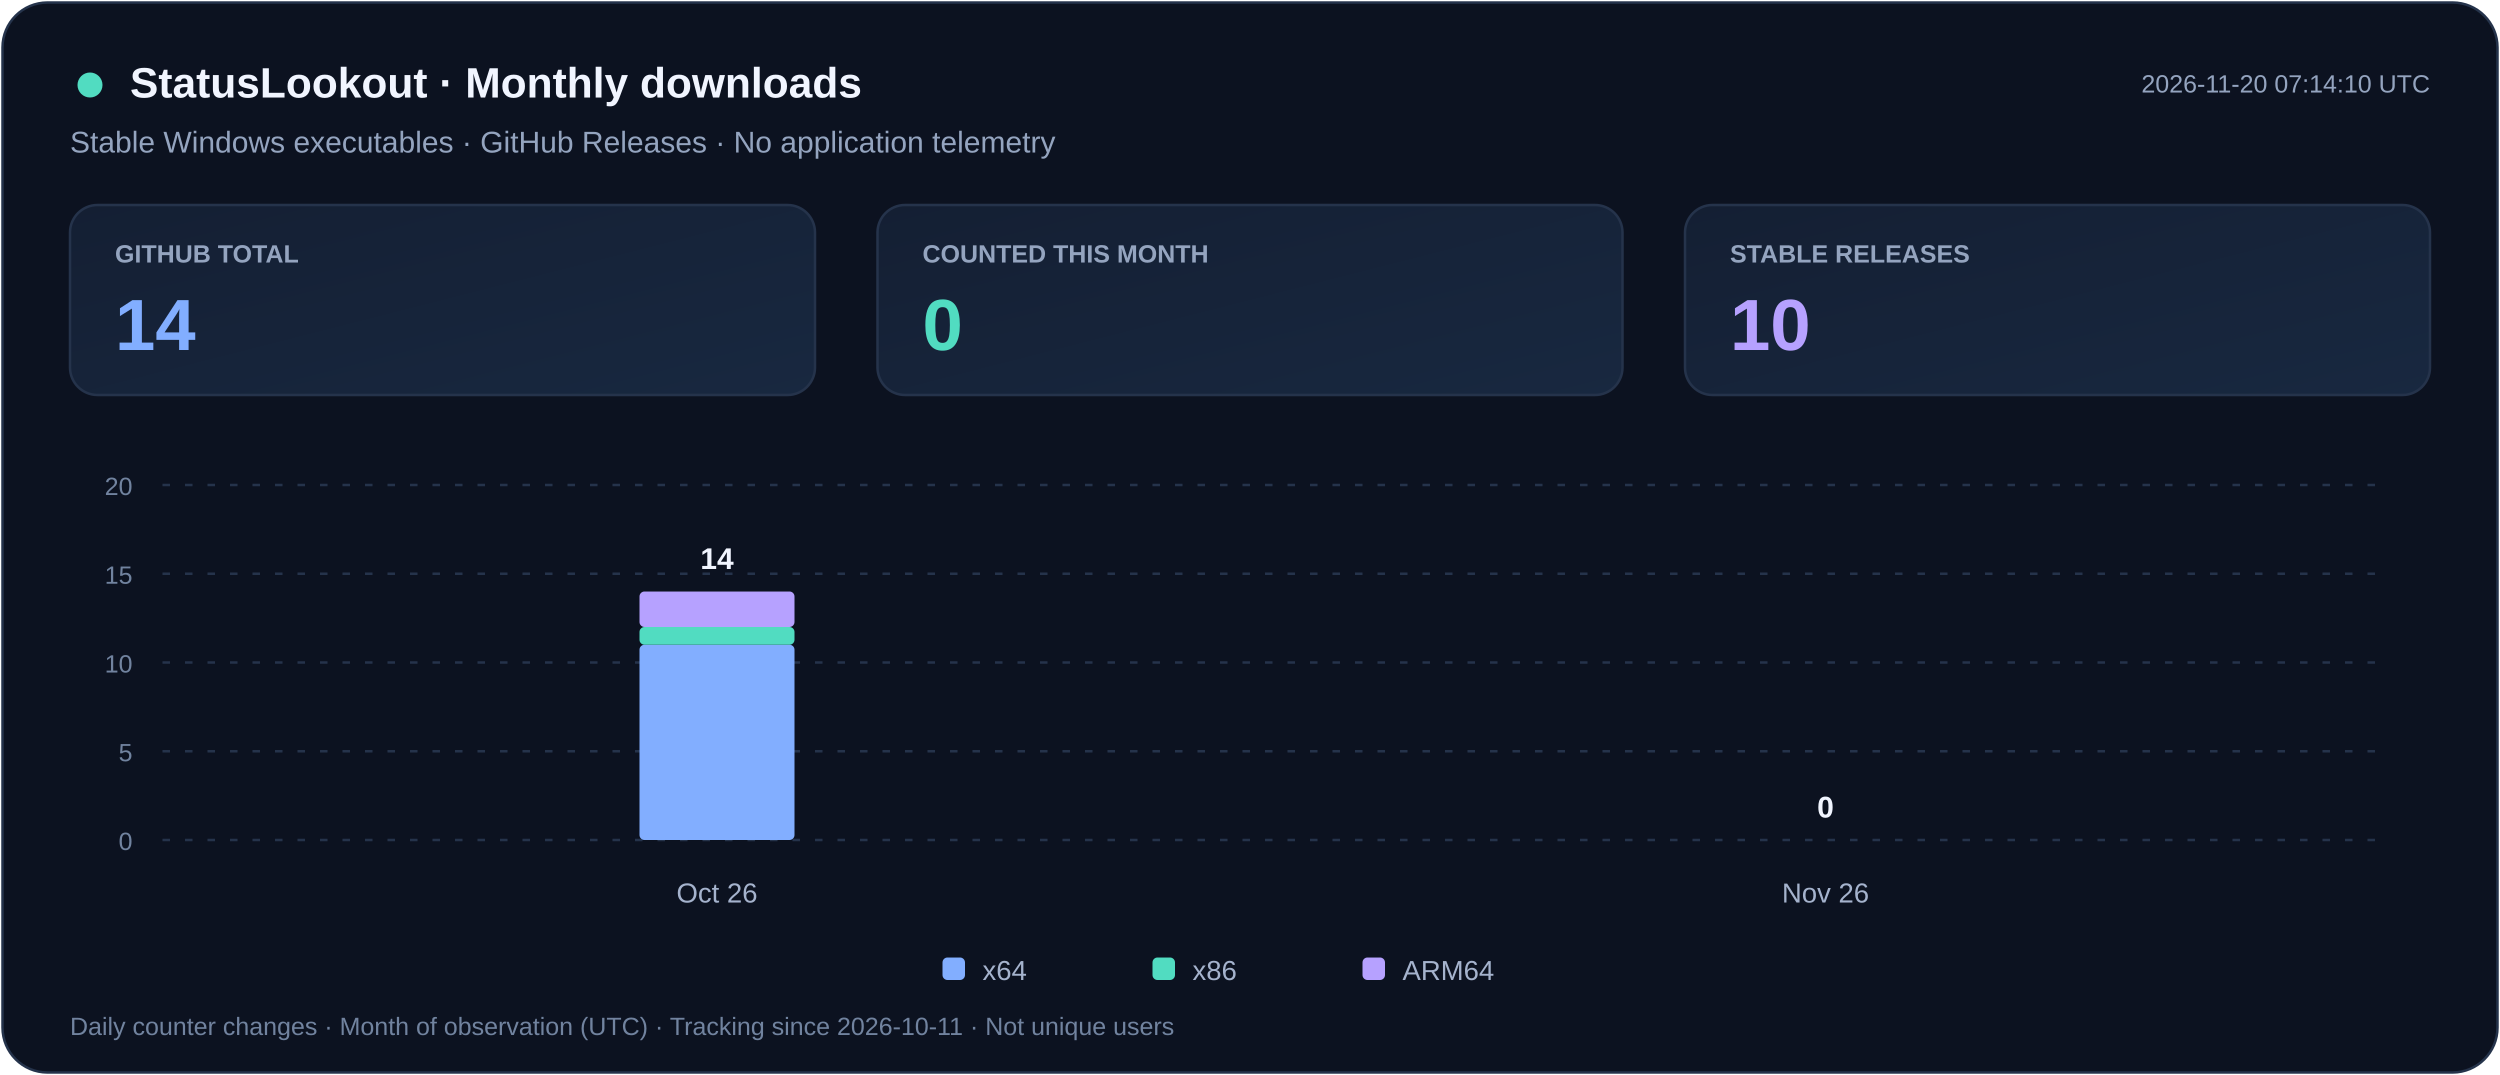
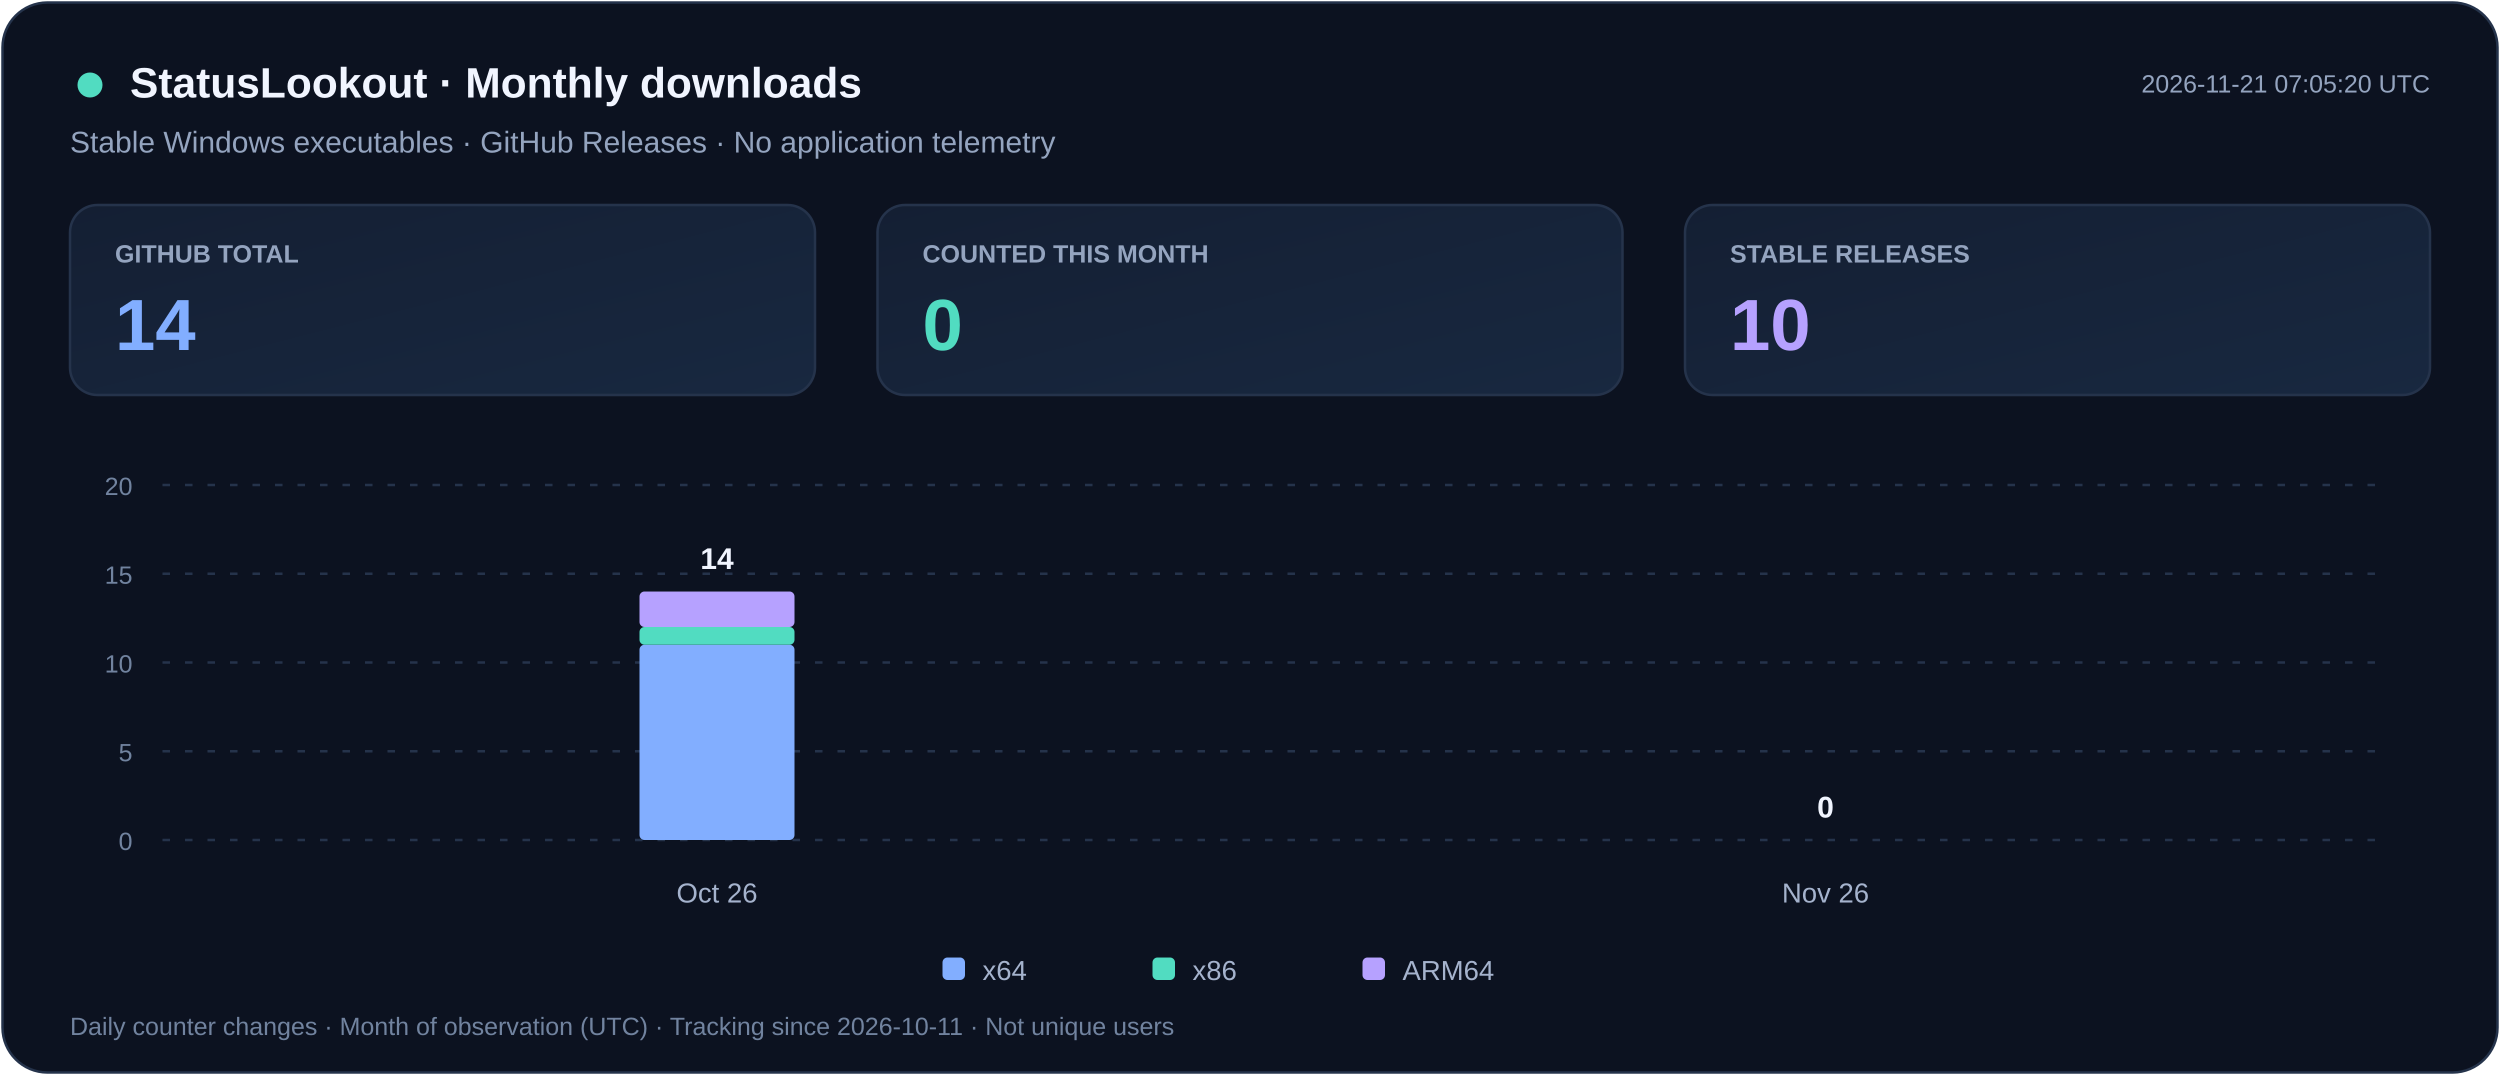
<svg xmlns="http://www.w3.org/2000/svg" width="1000" height="430" viewBox="0 0 1000 430" role="img" aria-labelledby="title desc">
  <defs>
    <linearGradient id="card" x2="1" y2="1">
      <stop stop-color="#141F33" />
      <stop offset="1" stop-color="#182840" />
    </linearGradient>
  </defs>
  <rect x="1" y="1" width="998" height="428" rx="18" fill="#0C1220" stroke="#25334B" />
  <g font-family="Segoe UI,Arial,sans-serif">
    <circle cx="36" cy="34" r="5" fill="#51DCC1" />
    <text x="52" y="39" fill="#F1F5FF" font-size="17" font-weight="700">StatusLookout · Monthly downloads</text>
    <text x="28" y="61" fill="#94A4BF" font-size="12">Stable Windows executables · GitHub Releases · No application telemetry</text>
-     <text x="972" y="37" text-anchor="end" fill="#94A4BF" font-size="10">2026-11-20 07:14:10 UTC</text>
+     <text x="972" y="37" text-anchor="end" fill="#94A4BF" font-size="10">2026-11-21 07:05:20 UTC</text>
    <rect x="28" y="82" width="298" height="76" rx="11" fill="url(#card)" stroke="#25334B" />
    <text x="46" y="105" fill="#94A4BF" font-size="10" font-weight="600">GITHUB TOTAL</text>
    <text x="46" y="140" fill="#82AEFF" font-size="29" font-weight="700">14</text>
    <rect x="351" y="82" width="298" height="76" rx="11" fill="url(#card)" stroke="#25334B" />
    <text x="369" y="105" fill="#94A4BF" font-size="10" font-weight="600">COUNTED THIS MONTH</text>
    <text x="369" y="140" fill="#51DCC1" font-size="29" font-weight="700">0</text>
    <rect x="674" y="82" width="298" height="76" rx="11" fill="url(#card)" stroke="#25334B" />
    <text x="692" y="105" fill="#94A4BF" font-size="10" font-weight="600">STABLE RELEASES</text>
    <text x="692" y="140" fill="#B6A1FF" font-size="29" font-weight="700">10</text>
    <path d="M65 336.0h887" stroke="#25334B" stroke-dasharray="3 6" />
    <text x="53" y="340.0" text-anchor="end" fill="#71839F" font-size="10">0</text>
    <path d="M65 300.5h887" stroke="#25334B" stroke-dasharray="3 6" />
    <text x="53" y="304.5" text-anchor="end" fill="#71839F" font-size="10">5</text>
    <path d="M65 265.0h887" stroke="#25334B" stroke-dasharray="3 6" />
    <text x="53" y="269.0" text-anchor="end" fill="#71839F" font-size="10">10</text>
    <path d="M65 229.5h887" stroke="#25334B" stroke-dasharray="3 6" />
    <text x="53" y="233.5" text-anchor="end" fill="#71839F" font-size="10">15</text>
    <path d="M65 194.0h887" stroke="#25334B" stroke-dasharray="3 6" />
    <text x="53" y="198.0" text-anchor="end" fill="#71839F" font-size="10">20</text>
    <g>
      <rect x="255.8" y="257.9" width="62.0" height="78.1" rx="2" fill="#82AEFF" />
      <rect x="255.8" y="250.8" width="62.0" height="7.1" rx="2" fill="#51DCC1" />
      <rect x="255.8" y="236.6" width="62.0" height="14.2" rx="2" fill="#B6A1FF" />
      <text x="286.8" y="227.6" text-anchor="middle" fill="#F1F5FF" font-size="12" font-weight="700">14</text>
    </g>
    <text x="286.8" y="361" text-anchor="middle" fill="#A5B3CD" font-size="11">Oct 26</text>
    <g>
      <text x="730.2" y="327.0" text-anchor="middle" fill="#F1F5FF" font-size="12" font-weight="700">0</text>
    </g>
    <text x="730.2" y="361" text-anchor="middle" fill="#A5B3CD" font-size="11">Nov 26</text>
    <rect x="377" y="383" width="9" height="9" rx="2" fill="#82AEFF" />
    <text x="393" y="392" fill="#A5B3CD" font-size="11">x64</text>
    <rect x="461" y="383" width="9" height="9" rx="2" fill="#51DCC1" />
    <text x="477" y="392" fill="#A5B3CD" font-size="11">x86</text>
    <rect x="545" y="383" width="9" height="9" rx="2" fill="#B6A1FF" />
    <text x="561" y="392" fill="#A5B3CD" font-size="11">ARM64</text>
    <text x="28" y="414" fill="#71839F" font-size="10">Daily counter changes · Month of observation (UTC) · Tracking since 2026-10-11 · Not unique users</text>
  </g>
</svg>
